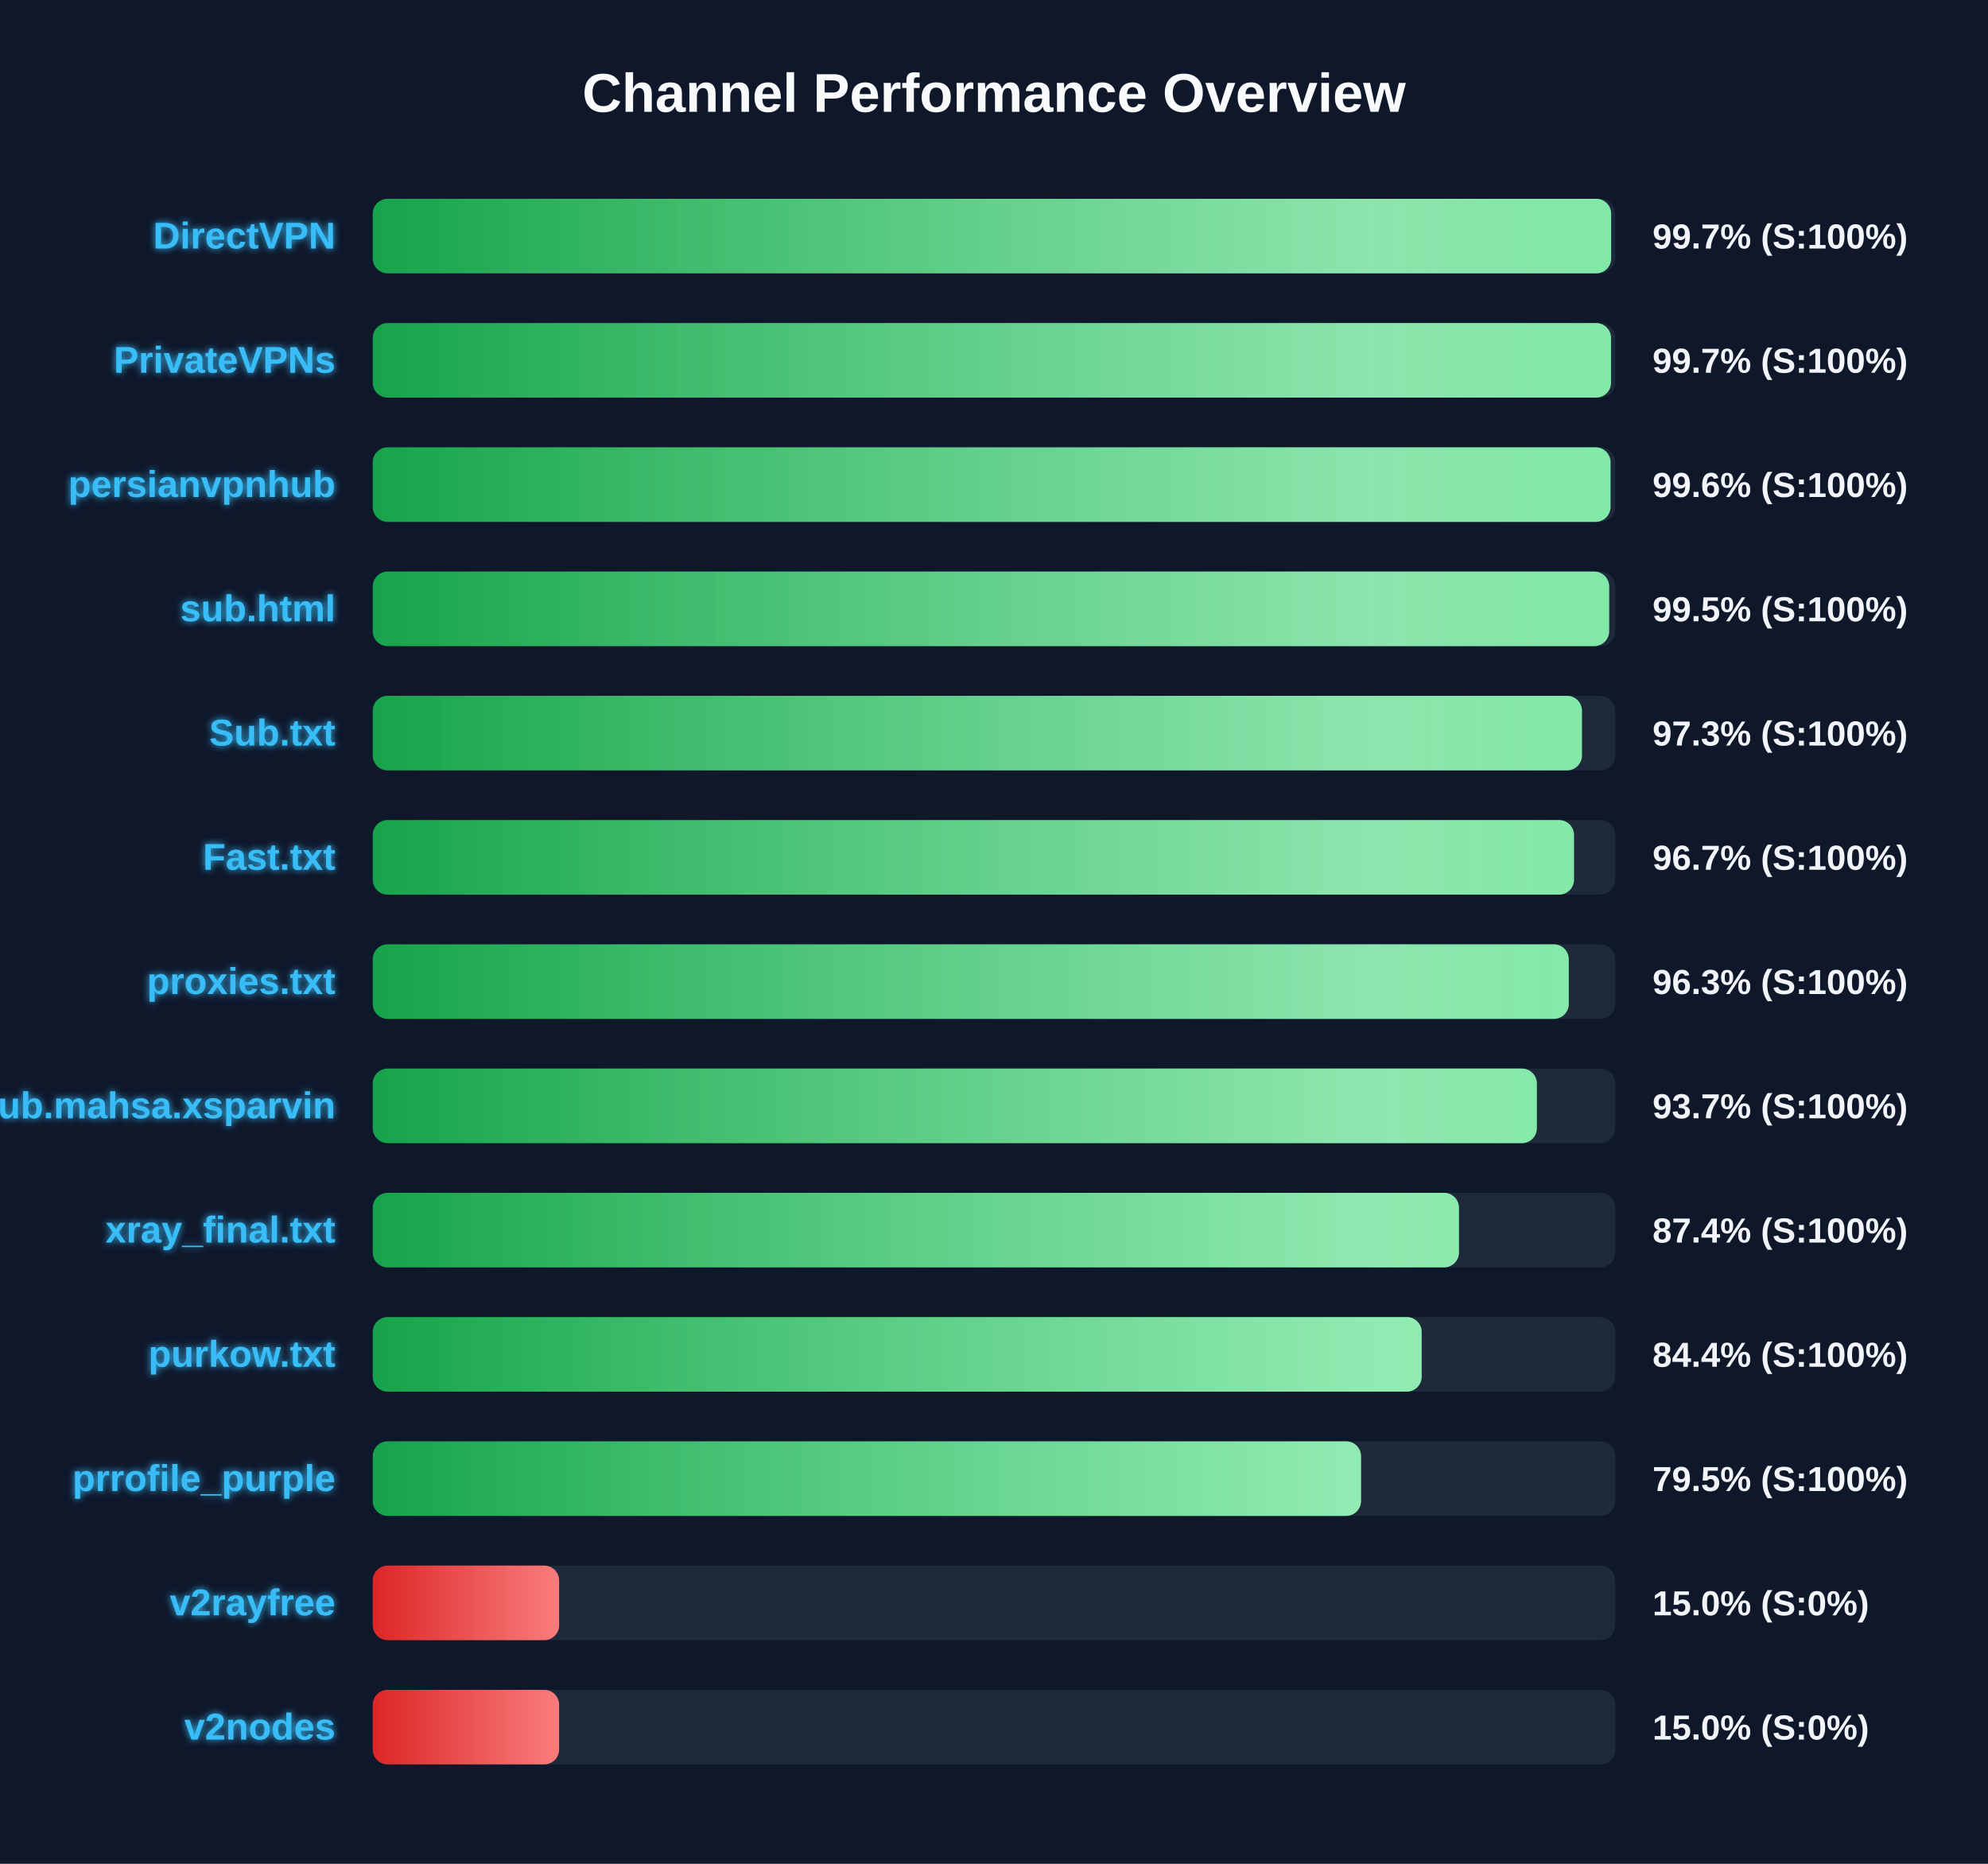
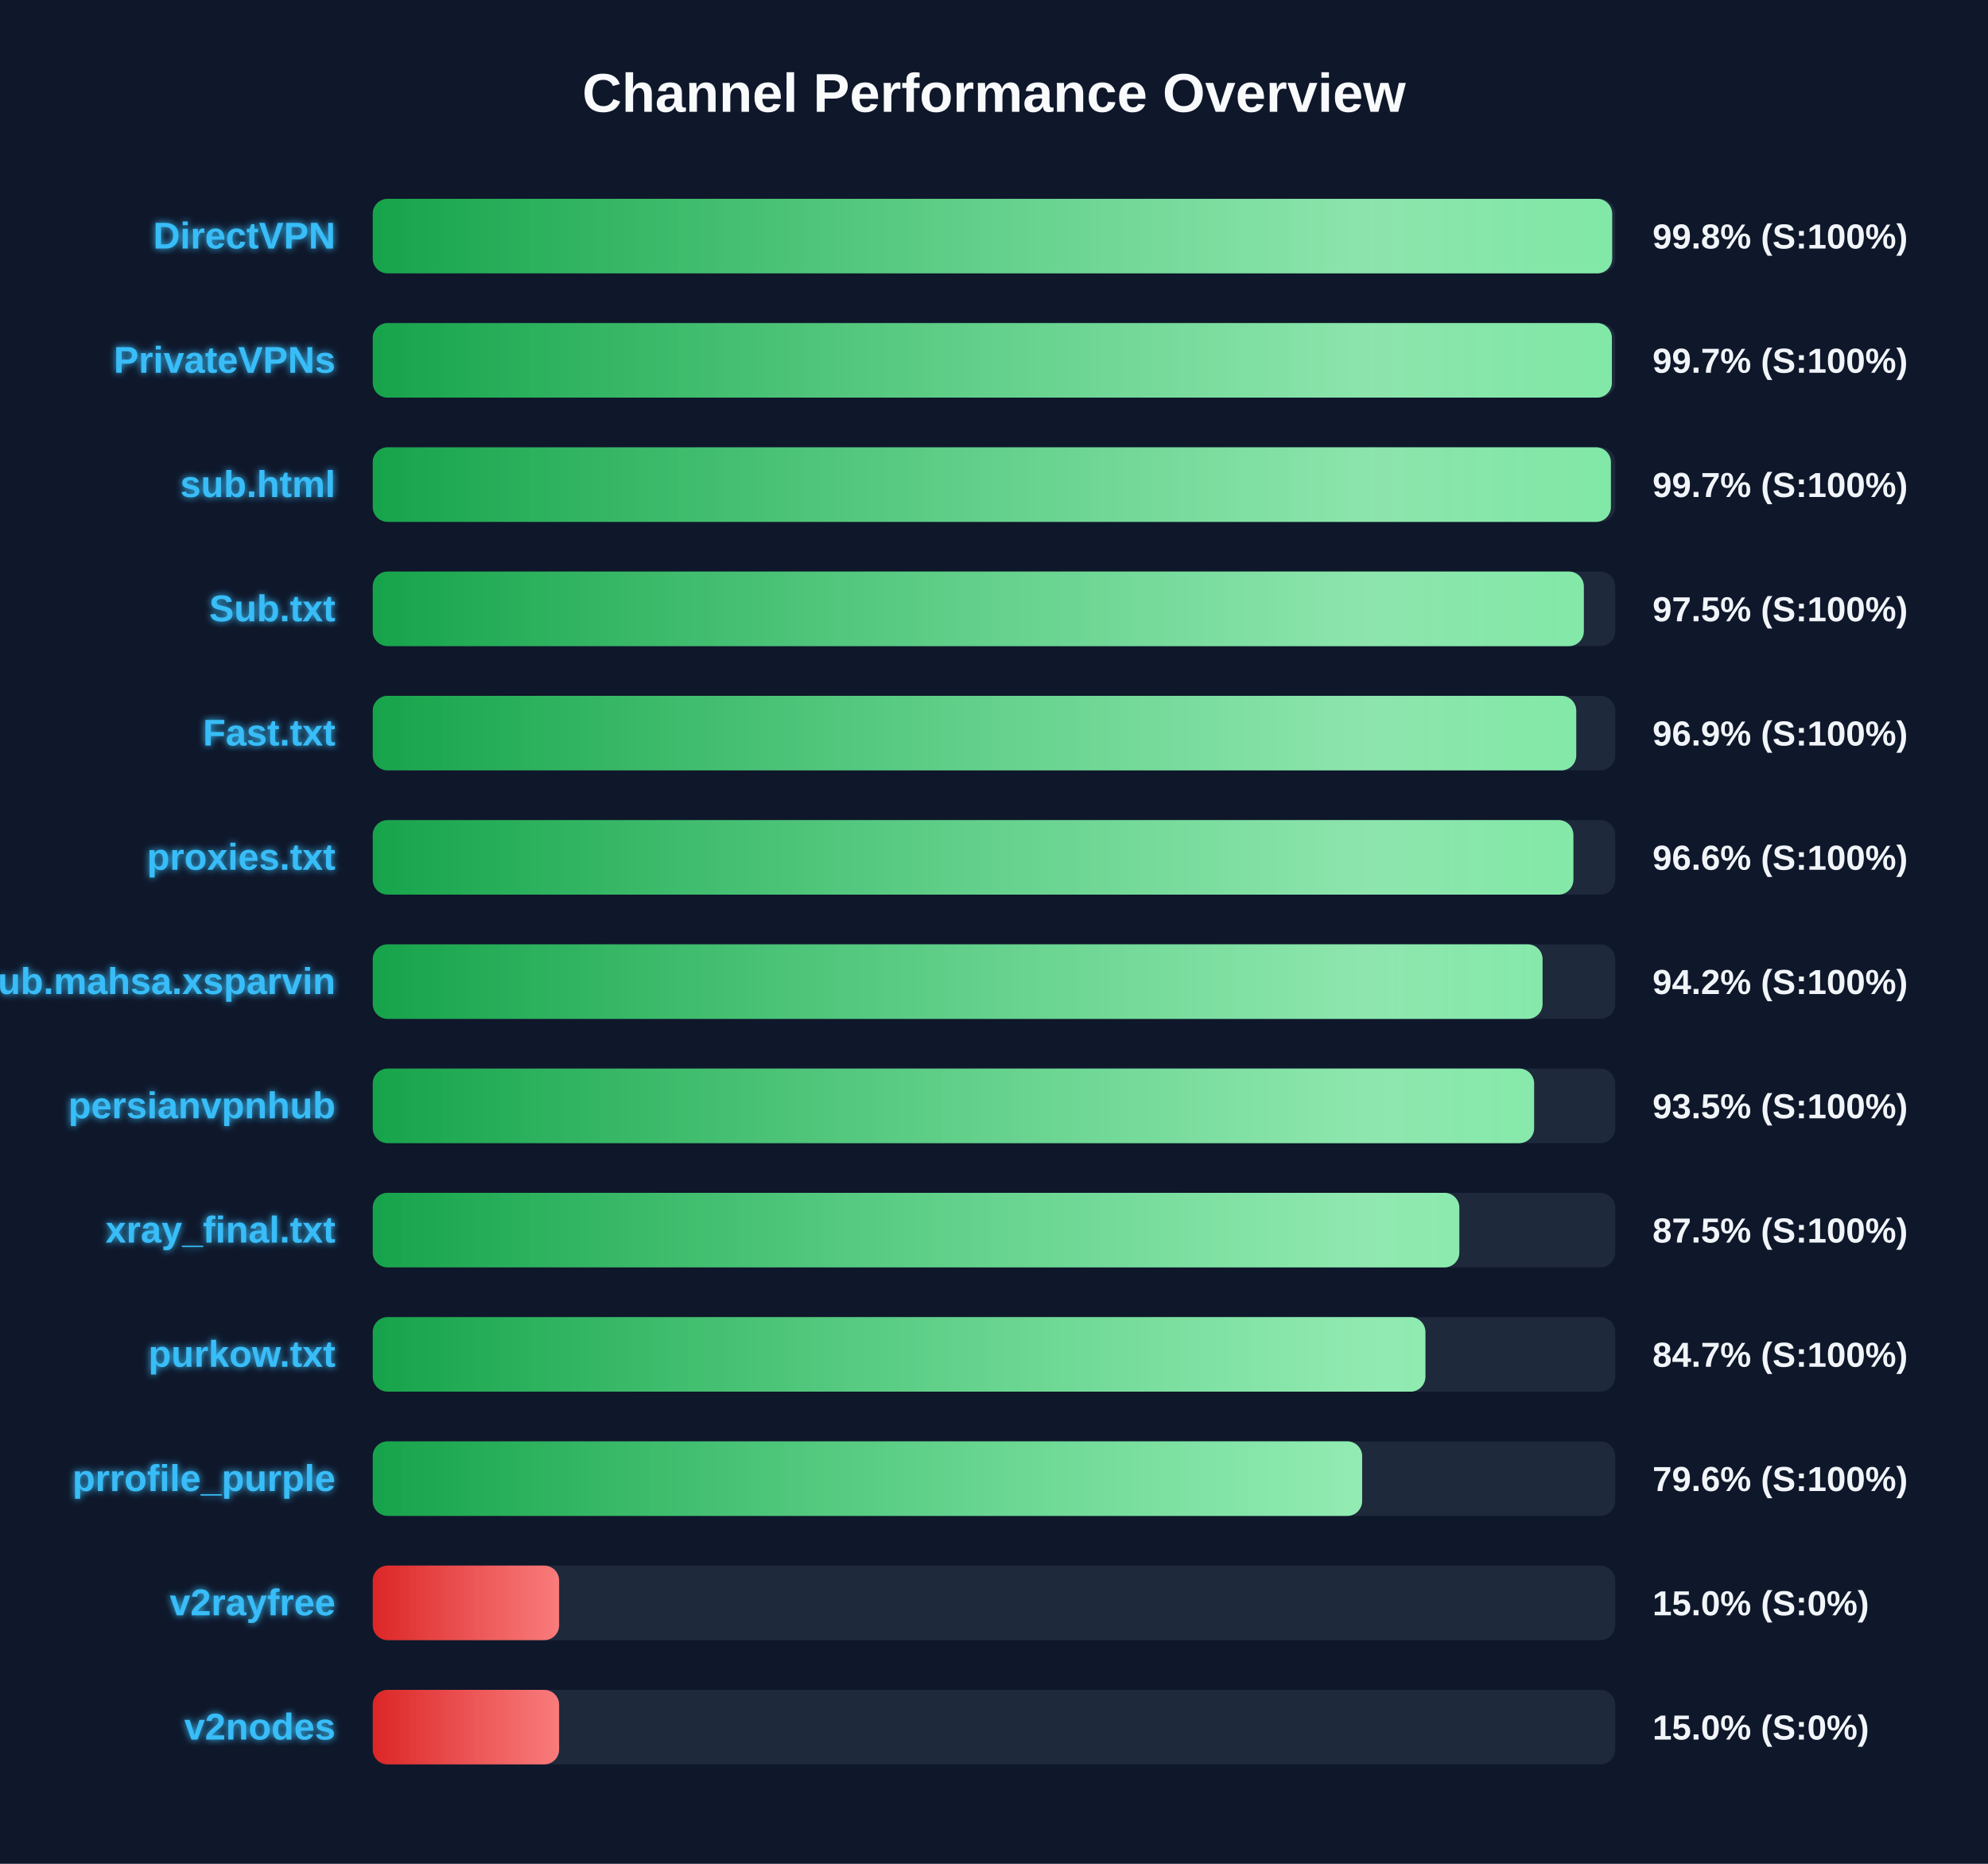
<svg xmlns="http://www.w3.org/2000/svg" width="800" height="750" version="1.1">
  <defs>
    <linearGradient id="grad-green" x1="0%" y1="0%" x2="100%" y2="0%">
      <stop offset="0%" stop-color="#16a34a" />
      <stop offset="100%" stop-color="#4ade80" />
    </linearGradient>
    <linearGradient id="grad-yellow" x1="0%" y1="0%" x2="100%" y2="0%">
      <stop offset="0%" stop-color="#ca8a04" />
      <stop offset="100%" stop-color="#fde047" />
    </linearGradient>
    <linearGradient id="grad-red" x1="0%" y1="0%" x2="100%" y2="0%">
      <stop offset="0%" stop-color="#dc2626" />
      <stop offset="100%" stop-color="#f87171" />
    </linearGradient>
    <linearGradient id="shimmer" x1="0%" y1="0%" x2="100%" y2="0%">
      <stop offset="0%" stop-color="rgba(255,255,255,0)" />
      <stop offset="50%" stop-color="rgba(255,255,255,0.4)" />
      <stop offset="100%" stop-color="rgba(255,255,255,0)" />
    </linearGradient>
    <filter id="glow" x="-20%" y="-20%" width="140%" height="140%">
      <feGaussianBlur stdDeviation="1.5" result="blur" />
      <feComposite in="SourceGraphic" in2="blur" operator="over" />
    </filter>
  </defs>
  <style>
        .bg-rect { fill: #0f172a; }
        .title { font: bold 22px 'Segoe UI', Arial, sans-serif; fill: #f8fafc; }
        .row { font: bold 15px 'Segoe UI', Arial, sans-serif; fill: #38bdf8; filter: url(#glow); }
        .score { font: bold 14px 'Segoe UI', Arial, sans-serif; fill: #f1f5f9; }
        @keyframes shimmer-anim {
            0% { transform: translateX(-100%); }
            100% { transform: translateX(200%); }
        }
        .shimmer-rect {
            animation: shimmer-anim 2.5s infinite linear;
        }
    </style>
  <rect width="100%" height="100%" class="bg-rect" />
  <text x="400" y="45" text-anchor="middle" class="title">Channel Performance Overview</text>
  <rect x="150" y="80" width="500" height="30" fill="#1e293b" rx="6" />
  <clipPath id="clip-0">
-     <rect x="150" y="80" width="498.35" height="30" rx="6" />
+     <rect x="150" y="80" width="498.75" height="30" rx="6" />
  </clipPath>
-   <rect x="150" y="80" width="498.35" height="30" fill="url(#grad-green)" rx="6" />
+   <rect x="150" y="80" width="498.75" height="30" fill="url(#grad-green)" rx="6" />
  <g clip-path="url(#clip-0)">
    <rect x="150" y="80" width="100%" height="30" fill="url(#shimmer)" class="shimmer-rect" />
  </g>
  <text x="135" y="100" text-anchor="end" class="row">DirectVPN</text>
-   <text x="665" y="100" text-anchor="start" class="score">99.7% (S:100%)</text>
+   <text x="665" y="100" text-anchor="start" class="score">99.8% (S:100%)</text>
  <rect x="150" y="130" width="500" height="30" fill="#1e293b" rx="6" />
  <clipPath id="clip-1">
-     <rect x="150" y="130" width="498.3" height="30" rx="6" />
+     <rect x="150" y="130" width="498.65" height="30" rx="6" />
  </clipPath>
-   <rect x="150" y="130" width="498.3" height="30" fill="url(#grad-green)" rx="6" />
+   <rect x="150" y="130" width="498.65" height="30" fill="url(#grad-green)" rx="6" />
  <g clip-path="url(#clip-1)">
    <rect x="150" y="130" width="100%" height="30" fill="url(#shimmer)" class="shimmer-rect" />
  </g>
  <text x="135" y="150" text-anchor="end" class="row">PrivateVPNs</text>
  <text x="665" y="150" text-anchor="start" class="score">99.7% (S:100%)</text>
  <rect x="150" y="180" width="500" height="30" fill="#1e293b" rx="6" />
  <clipPath id="clip-2">
-     <rect x="150" y="180" width="498.1" height="30" rx="6" />
+     <rect x="150" y="180" width="498.25" height="30" rx="6" />
  </clipPath>
-   <rect x="150" y="180" width="498.1" height="30" fill="url(#grad-green)" rx="6" />
+   <rect x="150" y="180" width="498.25" height="30" fill="url(#grad-green)" rx="6" />
  <g clip-path="url(#clip-2)">
    <rect x="150" y="180" width="100%" height="30" fill="url(#shimmer)" class="shimmer-rect" />
  </g>
-   <text x="135" y="200" text-anchor="end" class="row">persianvpnhub</text>
-   <text x="665" y="200" text-anchor="start" class="score">99.6% (S:100%)</text>
+   <text x="135" y="200" text-anchor="end" class="row">sub.html</text>
+   <text x="665" y="200" text-anchor="start" class="score">99.7% (S:100%)</text>
  <rect x="150" y="230" width="500" height="30" fill="#1e293b" rx="6" />
  <clipPath id="clip-3">
-     <rect x="150" y="230" width="497.55" height="30" rx="6" />
+     <rect x="150" y="230" width="487.35" height="30" rx="6" />
  </clipPath>
-   <rect x="150" y="230" width="497.55" height="30" fill="url(#grad-green)" rx="6" />
+   <rect x="150" y="230" width="487.35" height="30" fill="url(#grad-green)" rx="6" />
  <g clip-path="url(#clip-3)">
    <rect x="150" y="230" width="100%" height="30" fill="url(#shimmer)" class="shimmer-rect" />
  </g>
-   <text x="135" y="250" text-anchor="end" class="row">sub.html</text>
-   <text x="665" y="250" text-anchor="start" class="score">99.5% (S:100%)</text>
+   <text x="135" y="250" text-anchor="end" class="row">Sub.txt</text>
+   <text x="665" y="250" text-anchor="start" class="score">97.5% (S:100%)</text>
  <rect x="150" y="280" width="500" height="30" fill="#1e293b" rx="6" />
  <clipPath id="clip-4">
-     <rect x="150" y="280" width="486.6" height="30" rx="6" />
+     <rect x="150" y="280" width="484.3" height="30" rx="6" />
  </clipPath>
-   <rect x="150" y="280" width="486.6" height="30" fill="url(#grad-green)" rx="6" />
+   <rect x="150" y="280" width="484.3" height="30" fill="url(#grad-green)" rx="6" />
  <g clip-path="url(#clip-4)">
    <rect x="150" y="280" width="100%" height="30" fill="url(#shimmer)" class="shimmer-rect" />
  </g>
-   <text x="135" y="300" text-anchor="end" class="row">Sub.txt</text>
-   <text x="665" y="300" text-anchor="start" class="score">97.3% (S:100%)</text>
+   <text x="135" y="300" text-anchor="end" class="row">Fast.txt</text>
+   <text x="665" y="300" text-anchor="start" class="score">96.9% (S:100%)</text>
  <rect x="150" y="330" width="500" height="30" fill="#1e293b" rx="6" />
  <clipPath id="clip-5">
-     <rect x="150" y="330" width="483.4" height="30" rx="6" />
+     <rect x="150" y="330" width="483.15" height="30" rx="6" />
  </clipPath>
-   <rect x="150" y="330" width="483.4" height="30" fill="url(#grad-green)" rx="6" />
+   <rect x="150" y="330" width="483.15" height="30" fill="url(#grad-green)" rx="6" />
  <g clip-path="url(#clip-5)">
    <rect x="150" y="330" width="100%" height="30" fill="url(#shimmer)" class="shimmer-rect" />
  </g>
-   <text x="135" y="350" text-anchor="end" class="row">Fast.txt</text>
-   <text x="665" y="350" text-anchor="start" class="score">96.7% (S:100%)</text>
+   <text x="135" y="350" text-anchor="end" class="row">proxies.txt</text>
+   <text x="665" y="350" text-anchor="start" class="score">96.6% (S:100%)</text>
  <rect x="150" y="380" width="500" height="30" fill="#1e293b" rx="6" />
  <clipPath id="clip-6">
-     <rect x="150" y="380" width="481.3" height="30" rx="6" />
+     <rect x="150" y="380" width="470.75" height="30" rx="6" />
  </clipPath>
-   <rect x="150" y="380" width="481.3" height="30" fill="url(#grad-green)" rx="6" />
+   <rect x="150" y="380" width="470.75" height="30" fill="url(#grad-green)" rx="6" />
  <g clip-path="url(#clip-6)">
    <rect x="150" y="380" width="100%" height="30" fill="url(#shimmer)" class="shimmer-rect" />
  </g>
-   <text x="135" y="400" text-anchor="end" class="row">proxies.txt</text>
-   <text x="665" y="400" text-anchor="start" class="score">96.3% (S:100%)</text>
+   <text x="135" y="400" text-anchor="end" class="row">Sub.mahsa.xsparvin</text>
+   <text x="665" y="400" text-anchor="start" class="score">94.2% (S:100%)</text>
  <rect x="150" y="430" width="500" height="30" fill="#1e293b" rx="6" />
  <clipPath id="clip-7">
-     <rect x="150" y="430" width="468.45" height="30" rx="6" />
+     <rect x="150" y="430" width="467.35" height="30" rx="6" />
  </clipPath>
-   <rect x="150" y="430" width="468.45" height="30" fill="url(#grad-green)" rx="6" />
+   <rect x="150" y="430" width="467.35" height="30" fill="url(#grad-green)" rx="6" />
  <g clip-path="url(#clip-7)">
    <rect x="150" y="430" width="100%" height="30" fill="url(#shimmer)" class="shimmer-rect" />
  </g>
-   <text x="135" y="450" text-anchor="end" class="row">Sub.mahsa.xsparvin</text>
-   <text x="665" y="450" text-anchor="start" class="score">93.7% (S:100%)</text>
+   <text x="135" y="450" text-anchor="end" class="row">persianvpnhub</text>
+   <text x="665" y="450" text-anchor="start" class="score">93.5% (S:100%)</text>
  <rect x="150" y="480" width="500" height="30" fill="#1e293b" rx="6" />
  <clipPath id="clip-8">
-     <rect x="150" y="480" width="437.1" height="30" rx="6" />
+     <rect x="150" y="480" width="437.25" height="30" rx="6" />
  </clipPath>
-   <rect x="150" y="480" width="437.1" height="30" fill="url(#grad-green)" rx="6" />
+   <rect x="150" y="480" width="437.25" height="30" fill="url(#grad-green)" rx="6" />
  <g clip-path="url(#clip-8)">
    <rect x="150" y="480" width="100%" height="30" fill="url(#shimmer)" class="shimmer-rect" />
  </g>
  <text x="135" y="500" text-anchor="end" class="row">xray_final.txt</text>
-   <text x="665" y="500" text-anchor="start" class="score">87.4% (S:100%)</text>
+   <text x="665" y="500" text-anchor="start" class="score">87.5% (S:100%)</text>
  <rect x="150" y="530" width="500" height="30" fill="#1e293b" rx="6" />
  <clipPath id="clip-9">
-     <rect x="150" y="530" width="422.1" height="30" rx="6" />
+     <rect x="150" y="530" width="423.6" height="30" rx="6" />
  </clipPath>
-   <rect x="150" y="530" width="422.1" height="30" fill="url(#grad-green)" rx="6" />
+   <rect x="150" y="530" width="423.6" height="30" fill="url(#grad-green)" rx="6" />
  <g clip-path="url(#clip-9)">
    <rect x="150" y="530" width="100%" height="30" fill="url(#shimmer)" class="shimmer-rect" />
  </g>
  <text x="135" y="550" text-anchor="end" class="row">purkow.txt</text>
-   <text x="665" y="550" text-anchor="start" class="score">84.4% (S:100%)</text>
+   <text x="665" y="550" text-anchor="start" class="score">84.7% (S:100%)</text>
  <rect x="150" y="580" width="500" height="30" fill="#1e293b" rx="6" />
  <clipPath id="clip-10">
-     <rect x="150" y="580" width="397.7" height="30" rx="6" />
+     <rect x="150" y="580" width="398.15" height="30" rx="6" />
  </clipPath>
-   <rect x="150" y="580" width="397.7" height="30" fill="url(#grad-green)" rx="6" />
+   <rect x="150" y="580" width="398.15" height="30" fill="url(#grad-green)" rx="6" />
  <g clip-path="url(#clip-10)">
    <rect x="150" y="580" width="100%" height="30" fill="url(#shimmer)" class="shimmer-rect" />
  </g>
  <text x="135" y="600" text-anchor="end" class="row">prrofile_purple</text>
-   <text x="665" y="600" text-anchor="start" class="score">79.5% (S:100%)</text>
+   <text x="665" y="600" text-anchor="start" class="score">79.6% (S:100%)</text>
  <rect x="150" y="630" width="500" height="30" fill="#1e293b" rx="6" />
  <clipPath id="clip-11">
    <rect x="150" y="630" width="75.0" height="30" rx="6" />
  </clipPath>
  <rect x="150" y="630" width="75.0" height="30" fill="url(#grad-red)" rx="6" />
  <g clip-path="url(#clip-11)">
    <rect x="150" y="630" width="100%" height="30" fill="url(#shimmer)" class="shimmer-rect" />
  </g>
  <text x="135" y="650" text-anchor="end" class="row">v2rayfree</text>
  <text x="665" y="650" text-anchor="start" class="score">15.0% (S:0%)</text>
  <rect x="150" y="680" width="500" height="30" fill="#1e293b" rx="6" />
  <clipPath id="clip-12">
    <rect x="150" y="680" width="75.0" height="30" rx="6" />
  </clipPath>
  <rect x="150" y="680" width="75.0" height="30" fill="url(#grad-red)" rx="6" />
  <g clip-path="url(#clip-12)">
    <rect x="150" y="680" width="100%" height="30" fill="url(#shimmer)" class="shimmer-rect" />
  </g>
  <text x="135" y="700" text-anchor="end" class="row">v2nodes</text>
  <text x="665" y="700" text-anchor="start" class="score">15.0% (S:0%)</text>
</svg>
